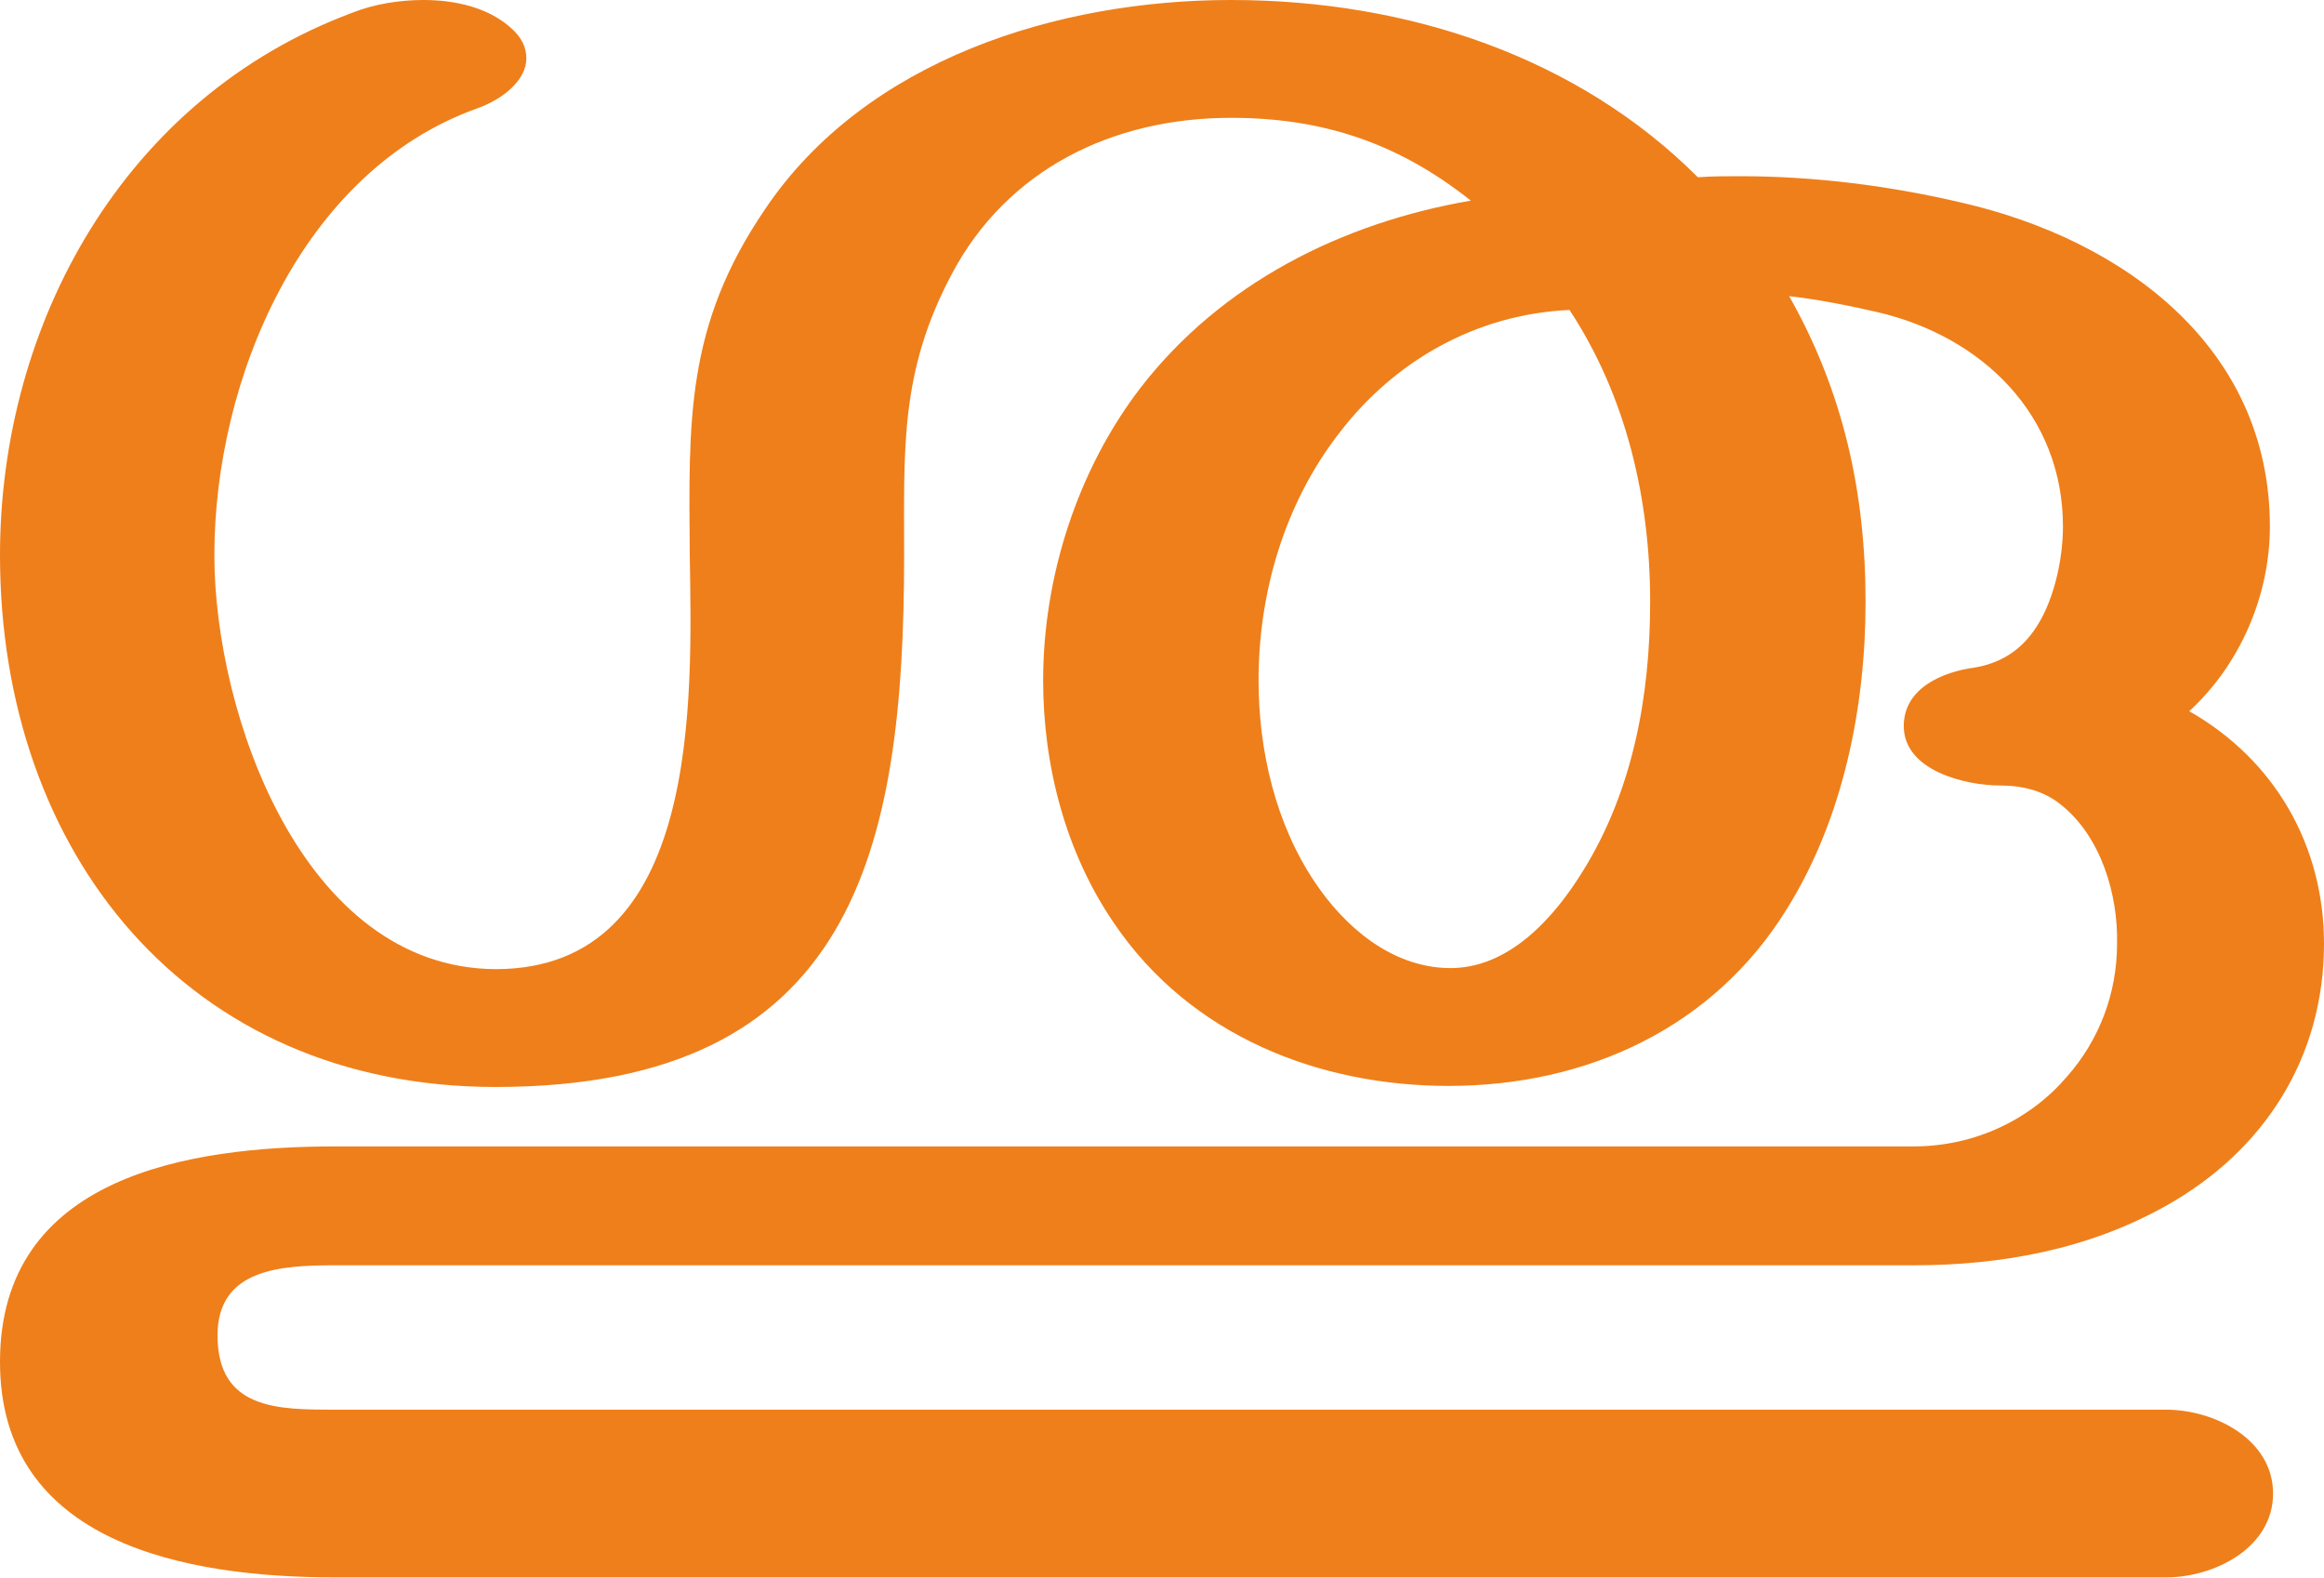
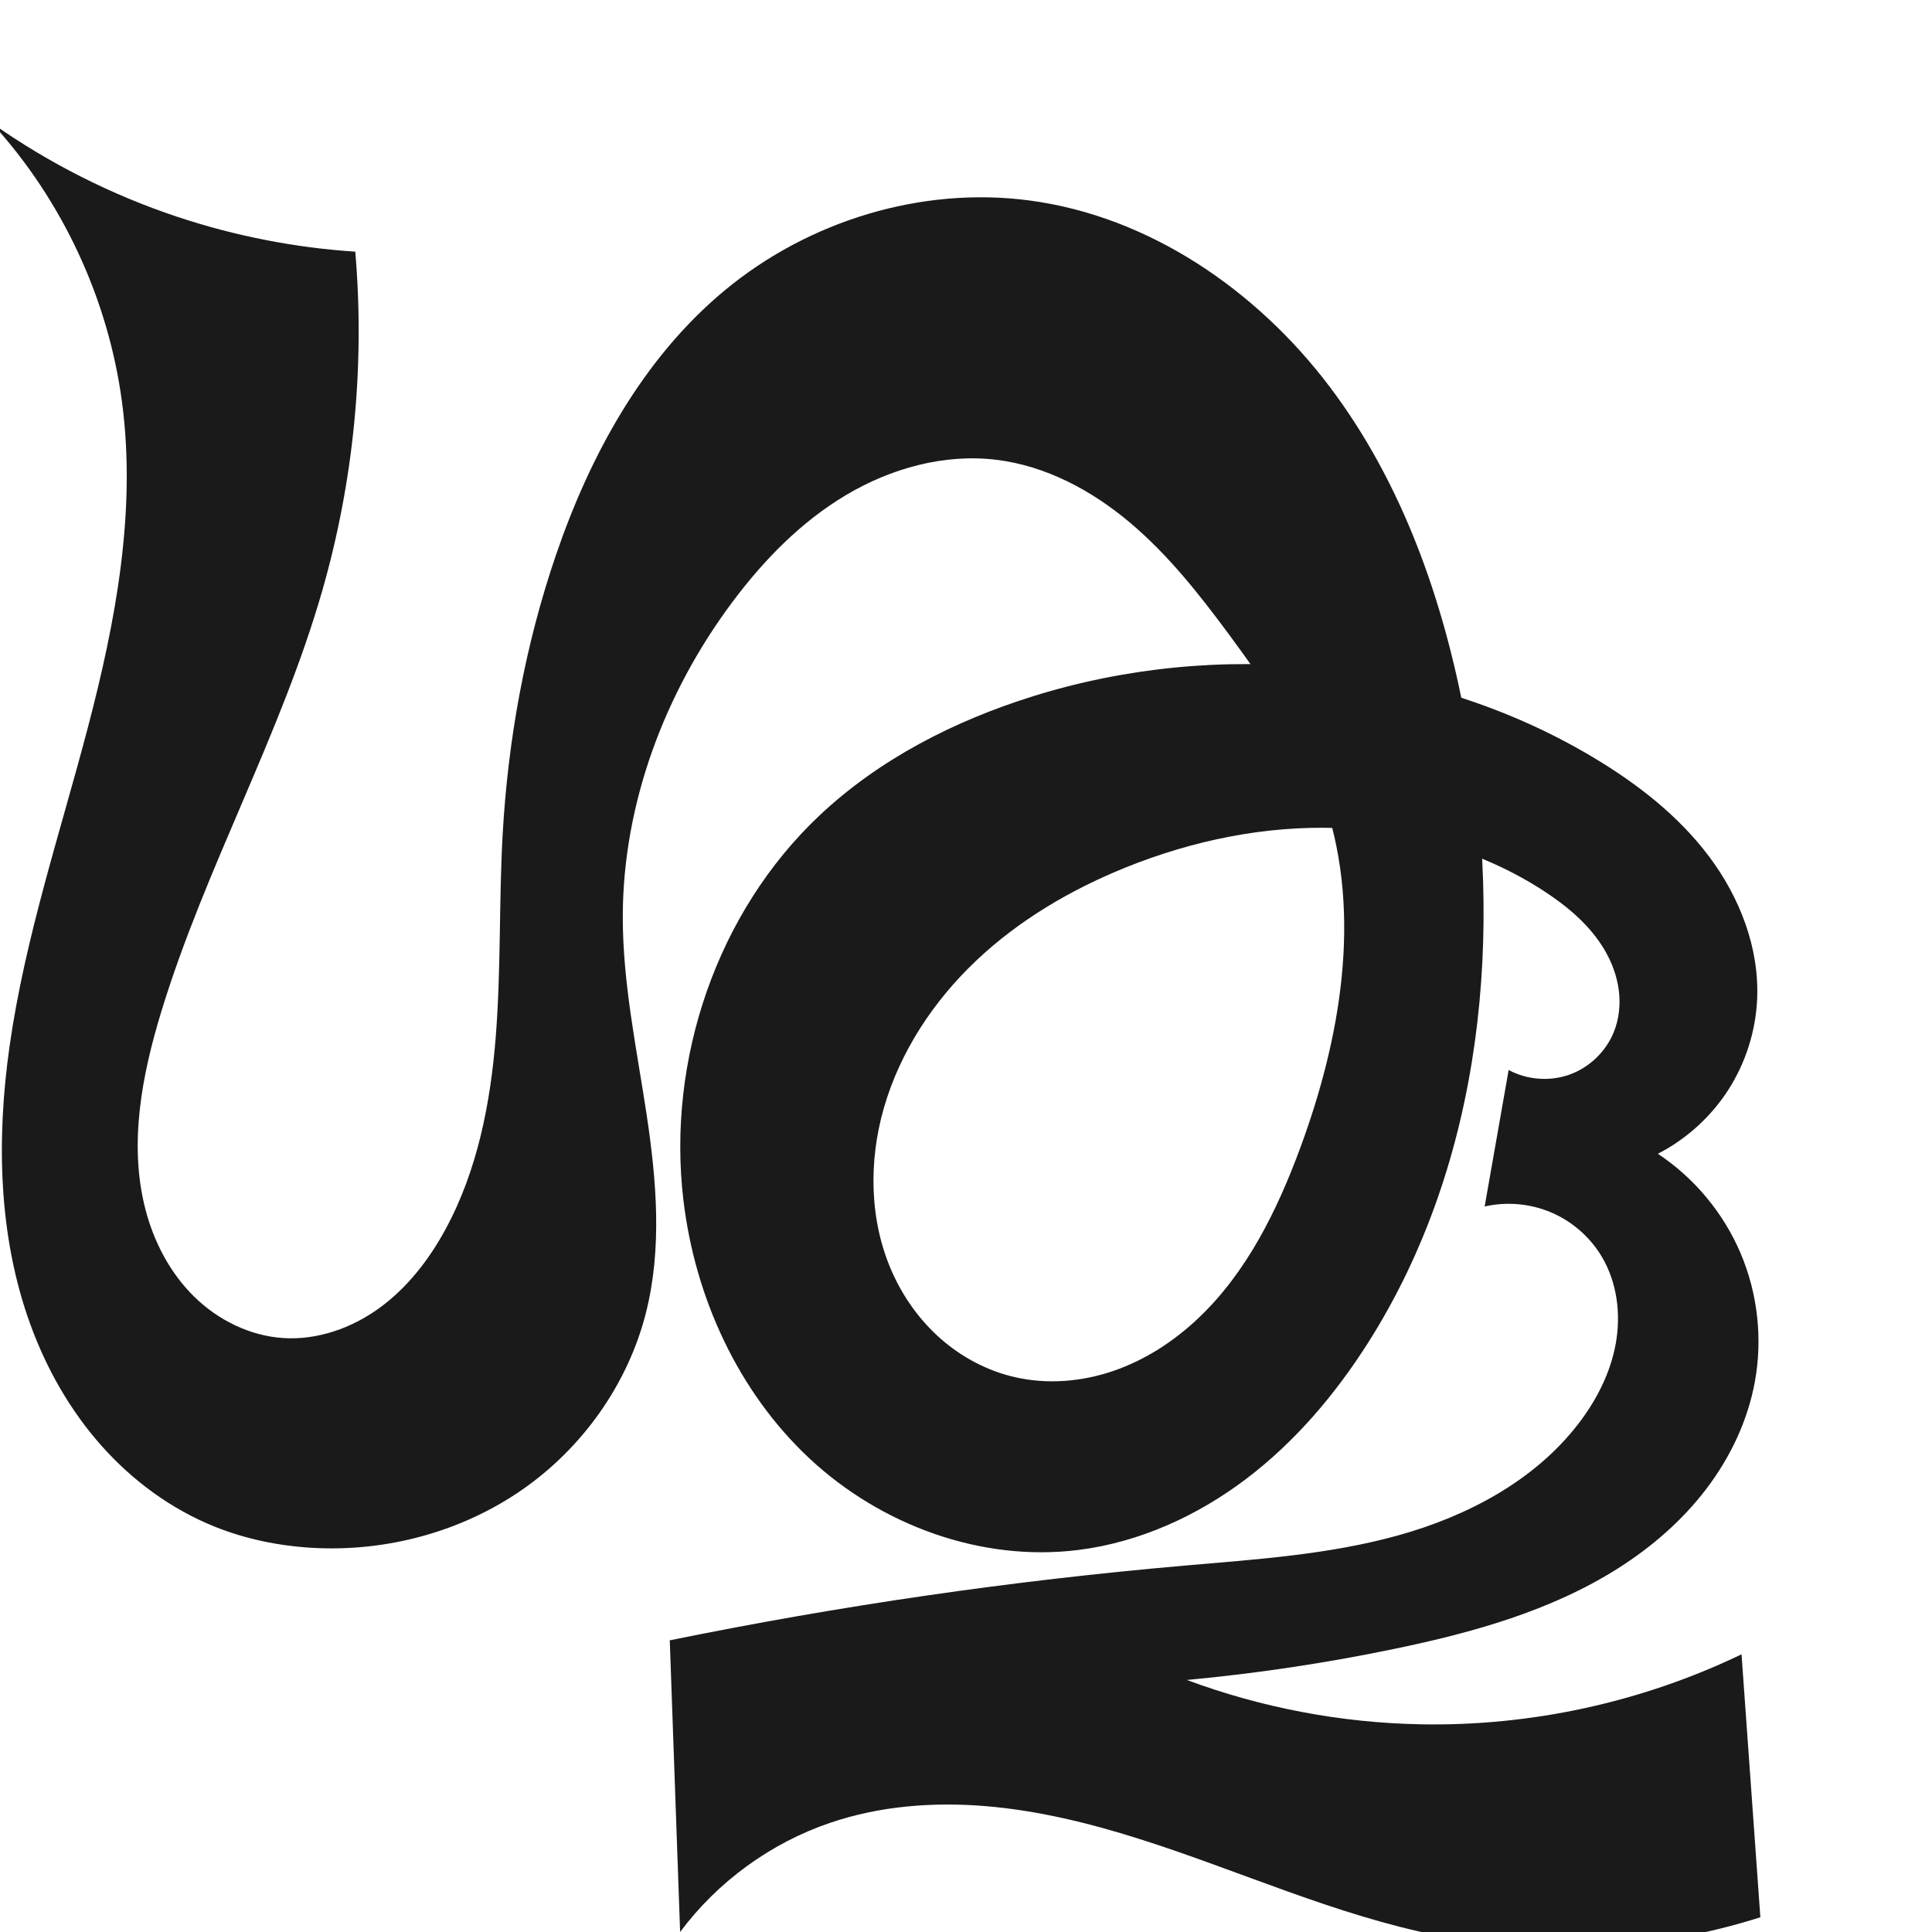
- <svg xmlns="http://www.w3.org/2000/svg" xml:space="preserve" width="2190px" height="1486px" version="1.1" style="shape-rendering:geometricPrecision; text-rendering:geometricPrecision; image-rendering:optimizeQuality; fill-rule:evenodd; clip-rule:evenodd" viewBox="0 0 2190 1486">
-   <defs>
-     <style type="text/css">
+ <svg xmlns="http://www.w3.org/2000/svg" xml:space="preserve" width="1000" height="1000" version="1.1" style="clip-rule:evenodd;fill-rule:evenodd;image-rendering:optimizeQuality;shape-rendering:geometricPrecision;text-rendering:geometricPrecision" viewBox="0 0 1000 1000" id="svg10">
+   <defs id="defs4">
+     <style type="text/css" id="style2">
   
    .fil0 {fill:#EF7F1A;fill-rule:nonzero}
   
  </style>
  </defs>
-   <g id="Layer_x0020_1">
-     <path class="fil0" d="M2041 1486c46,0 101,-28 101,-79 0,-51 -55,-79 -101,-79l-1725 0c-54,0 -111,0 -111,-70 0,-63 60,-66 111,-66l1487 0c83,0 165,-15 238,-56 93,-52 149,-140 149,-247 0,-92 -46,-173 -127,-219 48,-44 76,-109 76,-174 0,-169 -138,-270 -290,-305 -68,-16 -139,-25 -209,-25 -13,0 -27,0 -40,1 -112,-112 -271,-167 -440,-167 -163,0 -344,56 -439,197 -75,110 -72,199 -71,326 2,135 11,390 -183,390 -182,-1 -265,-241 -265,-390 0,-165 82,-362 248,-421 25,-9 46,-27 46,-47 0,-10 -4,-20 -16,-30 -21,-18 -51,-25 -81,-25 -23,0 -47,4 -67,12 -215,80 -332,293 -332,511 0,281 177,501 467,501 338,0 385,-223 385,-501 0,-101 -4,-173 45,-265 52,-98 151,-147 263,-147 87,0 158,24 226,78 -122,21 -235,78 -311,176 -60,78 -92,179 -92,276 0,80 21,162 67,229 72,106 193,153 315,153 131,0 250,-55 319,-167 53,-85 74,-190 74,-289 0,-103 -21,-198 -72,-288 27,3 57,9 83,15 99,23 175,97 175,202 0,32 -9,73 -28,99 -13,18 -31,30 -56,34 -29,4 -66,19 -66,55 0,42 58,56 91,56 21,0 41,5 57,18 38,30 54,85 53,131 0,47 -17,91 -47,125 -34,40 -86,66 -145,66l-1487 0c-138,0 -316,28 -316,203 0,171 175,203 316,203l1725 0zm-676 -574c-54,-1 -98,-39 -126,-81 -37,-55 -53,-124 -53,-190 0,-82 24,-166 76,-233 52,-68 129,-112 217,-116 54,82 76,179 76,275 0,88 -16,177 -63,253 -27,44 -70,93 -127,92z" />
-   </g>
+   <path id="path1038-8-6" style="display:inline;fill:#1a1a1a;fill-rule:nonzero;stroke:none;stroke-width:4.407;stroke-linecap:butt;stroke-linejoin:miter;stroke-miterlimit:4;stroke-dasharray:none;stroke-opacity:1" d="m 614.308,869.548 c 36.24,-3.369 72.29,-8.779 107.922,-16.196 40.249,-8.379 80.653,-19.616 115.367,-41.642 17.357,-11.013 33.136,-24.693 45.585,-41.051 12.449,-16.358 21.506,-35.447 25.168,-55.674 4.027,-22.237 1.395,-45.637 -7.471,-66.424 -8.866,-20.787 -23.932,-38.883 -42.769,-51.369 14.774,-7.581 27.492,-19.126 36.463,-33.1 8.971,-13.974 14.174,-30.343 14.917,-46.932 1.187,-26.502 -8.99,-52.718 -24.934,-73.92 -15.944,-21.202 -37.356,-37.763 -60.138,-51.353 -85.968,-51.283 -194.287,-61.33 -289.832,-31.472 -40.572,12.679 -79.444,32.496 -110.383,61.645 -53.129,50.055 -79.063,126.523 -70.484,199.012 5.952,50.295 28.231,99.2 65.228,133.787 36.997,34.587 89.02,53.729 139.268,47.393 31.503,-3.973 61.405,-17.555 86.722,-36.72 25.317,-19.164 46.198,-43.771 63.214,-70.579 59.68,-94.026 70.685,-212.885 50.437,-322.395 -11.391,-61.605 -32.61,-122.458 -70.388,-172.435 -37.778,-49.977 -93.49,-88.252 -155.608,-96.393 -55.834,-7.317 -114.13,10.608 -157.47,46.561 -42.248,35.048 -69.66,85.16 -87.403,137.106 -15.957,46.719 -24.853,95.751 -27.575,145.045 -1.912,34.628 -0.803,69.396 -3.525,103.97 -2.722,34.574 -9.5,69.457 -26.058,99.93 -8.495,15.634 -19.651,30.073 -34.024,40.561 -14.373,10.489 -32.151,16.814 -49.908,15.671 -17.359,-1.118 -33.915,-9.37 -46.295,-21.589 C 87.955,658.765 79.622,642.775 75.266,625.934 66.554,592.252 73.408,556.512 83.599,523.247 106.351,448.979 145.376,380.394 166.804,305.733 183.106,248.933 188.927,189.142 183.888,130.264 152.74,128.219 121.856,122.19 92.226,112.369 57.933,101.003 25.33,84.552 -4.186,63.721 32.302,103.65 56.169,154.948 63.21,208.578 70.585,264.746 59.879,321.714 45.492,376.507 31.105,431.301 12.945,485.343 4.965,541.429 c -6.853,48.168 -5.883,98.367 10.745,144.09 8.314,22.862 20.52,44.403 36.654,62.609 16.134,18.206 36.246,33.022 58.821,42.085 16.11,6.467 33.346,9.978 50.678,10.954 38.035,2.141 76.823,-8.24 108.154,-29.911 31.331,-21.671 54.874,-54.631 64.27,-91.55 8.509,-33.433 5.54,-68.675 0.402,-102.789 -5.138,-34.114 -12.405,-68.137 -12.34,-102.636 0.11,-58.3 21.681,-115.64 56.519,-162.387 16.237,-21.787 35.573,-41.66 58.908,-55.581 23.335,-13.921 50.946,-21.595 77.921,-18.327 25.588,3.1 49.297,15.801 69.023,32.392 19.726,16.591 35.856,36.994 51.185,57.716 20.262,27.39 39.642,56.114 50.215,88.502 18.752,57.448 7.856,120.703 -13.055,177.4 -11.985,32.497 -27.722,64.557 -52.879,88.365 -12.579,11.904 -27.431,21.56 -43.808,27.191 -16.377,5.632 -34.305,7.135 -51.181,3.243 -14.067,-3.244 -27.215,-10.189 -38.089,-19.685 -10.874,-9.496 -19.483,-21.504 -25.353,-34.693 -11.74,-26.378 -12.259,-57.002 -4.316,-84.761 8.374,-29.263 25.773,-55.557 47.883,-76.476 22.11,-20.919 48.812,-36.626 77.024,-48.052 34.835,-14.108 72.461,-21.877 110.02,-20.533 37.559,1.344 75.024,12.003 106.547,32.468 12.401,8.051 24.074,17.835 31.579,30.573 3.752,6.369 6.405,13.43 7.372,20.759 0.967,7.329 0.213,14.929 -2.553,21.784 -4.072,10.094 -12.587,18.3 -22.825,21.996 -10.238,3.695 -22.032,2.82 -31.611,-2.347 l -12.423,70.652 c 11.494,-2.627 23.813,-1.503 34.642,3.161 10.828,4.664 20.109,12.844 26.097,23 7.832,13.285 9.857,29.553 7.137,44.733 -2.72,15.18 -9.942,29.316 -19.342,41.543 -22.729,29.565 -57.543,47.887 -93.48,57.848 -35.937,9.961 -73.456,12.37 -110.607,15.612 -89.383,7.801 -178.319,20.715 -266.229,38.659 L 352.028,1000 c 19.407,-26.054 46.851,-46.035 77.607,-56.5 25.709,-8.748 53.369,-10.891 80.433,-8.654 27.064,2.236 53.62,8.753 79.513,16.942 51.785,16.378 101.615,39.565 154.905,50.056 55.178,10.863 113.081,7.574 166.674,-9.467 L 901.414,856.272 c -51.536,24.792 -108.927,37.309 -166.106,36.227 -41.24,-0.781 -82.338,-8.576 -121,-22.951 z" />
</svg>
